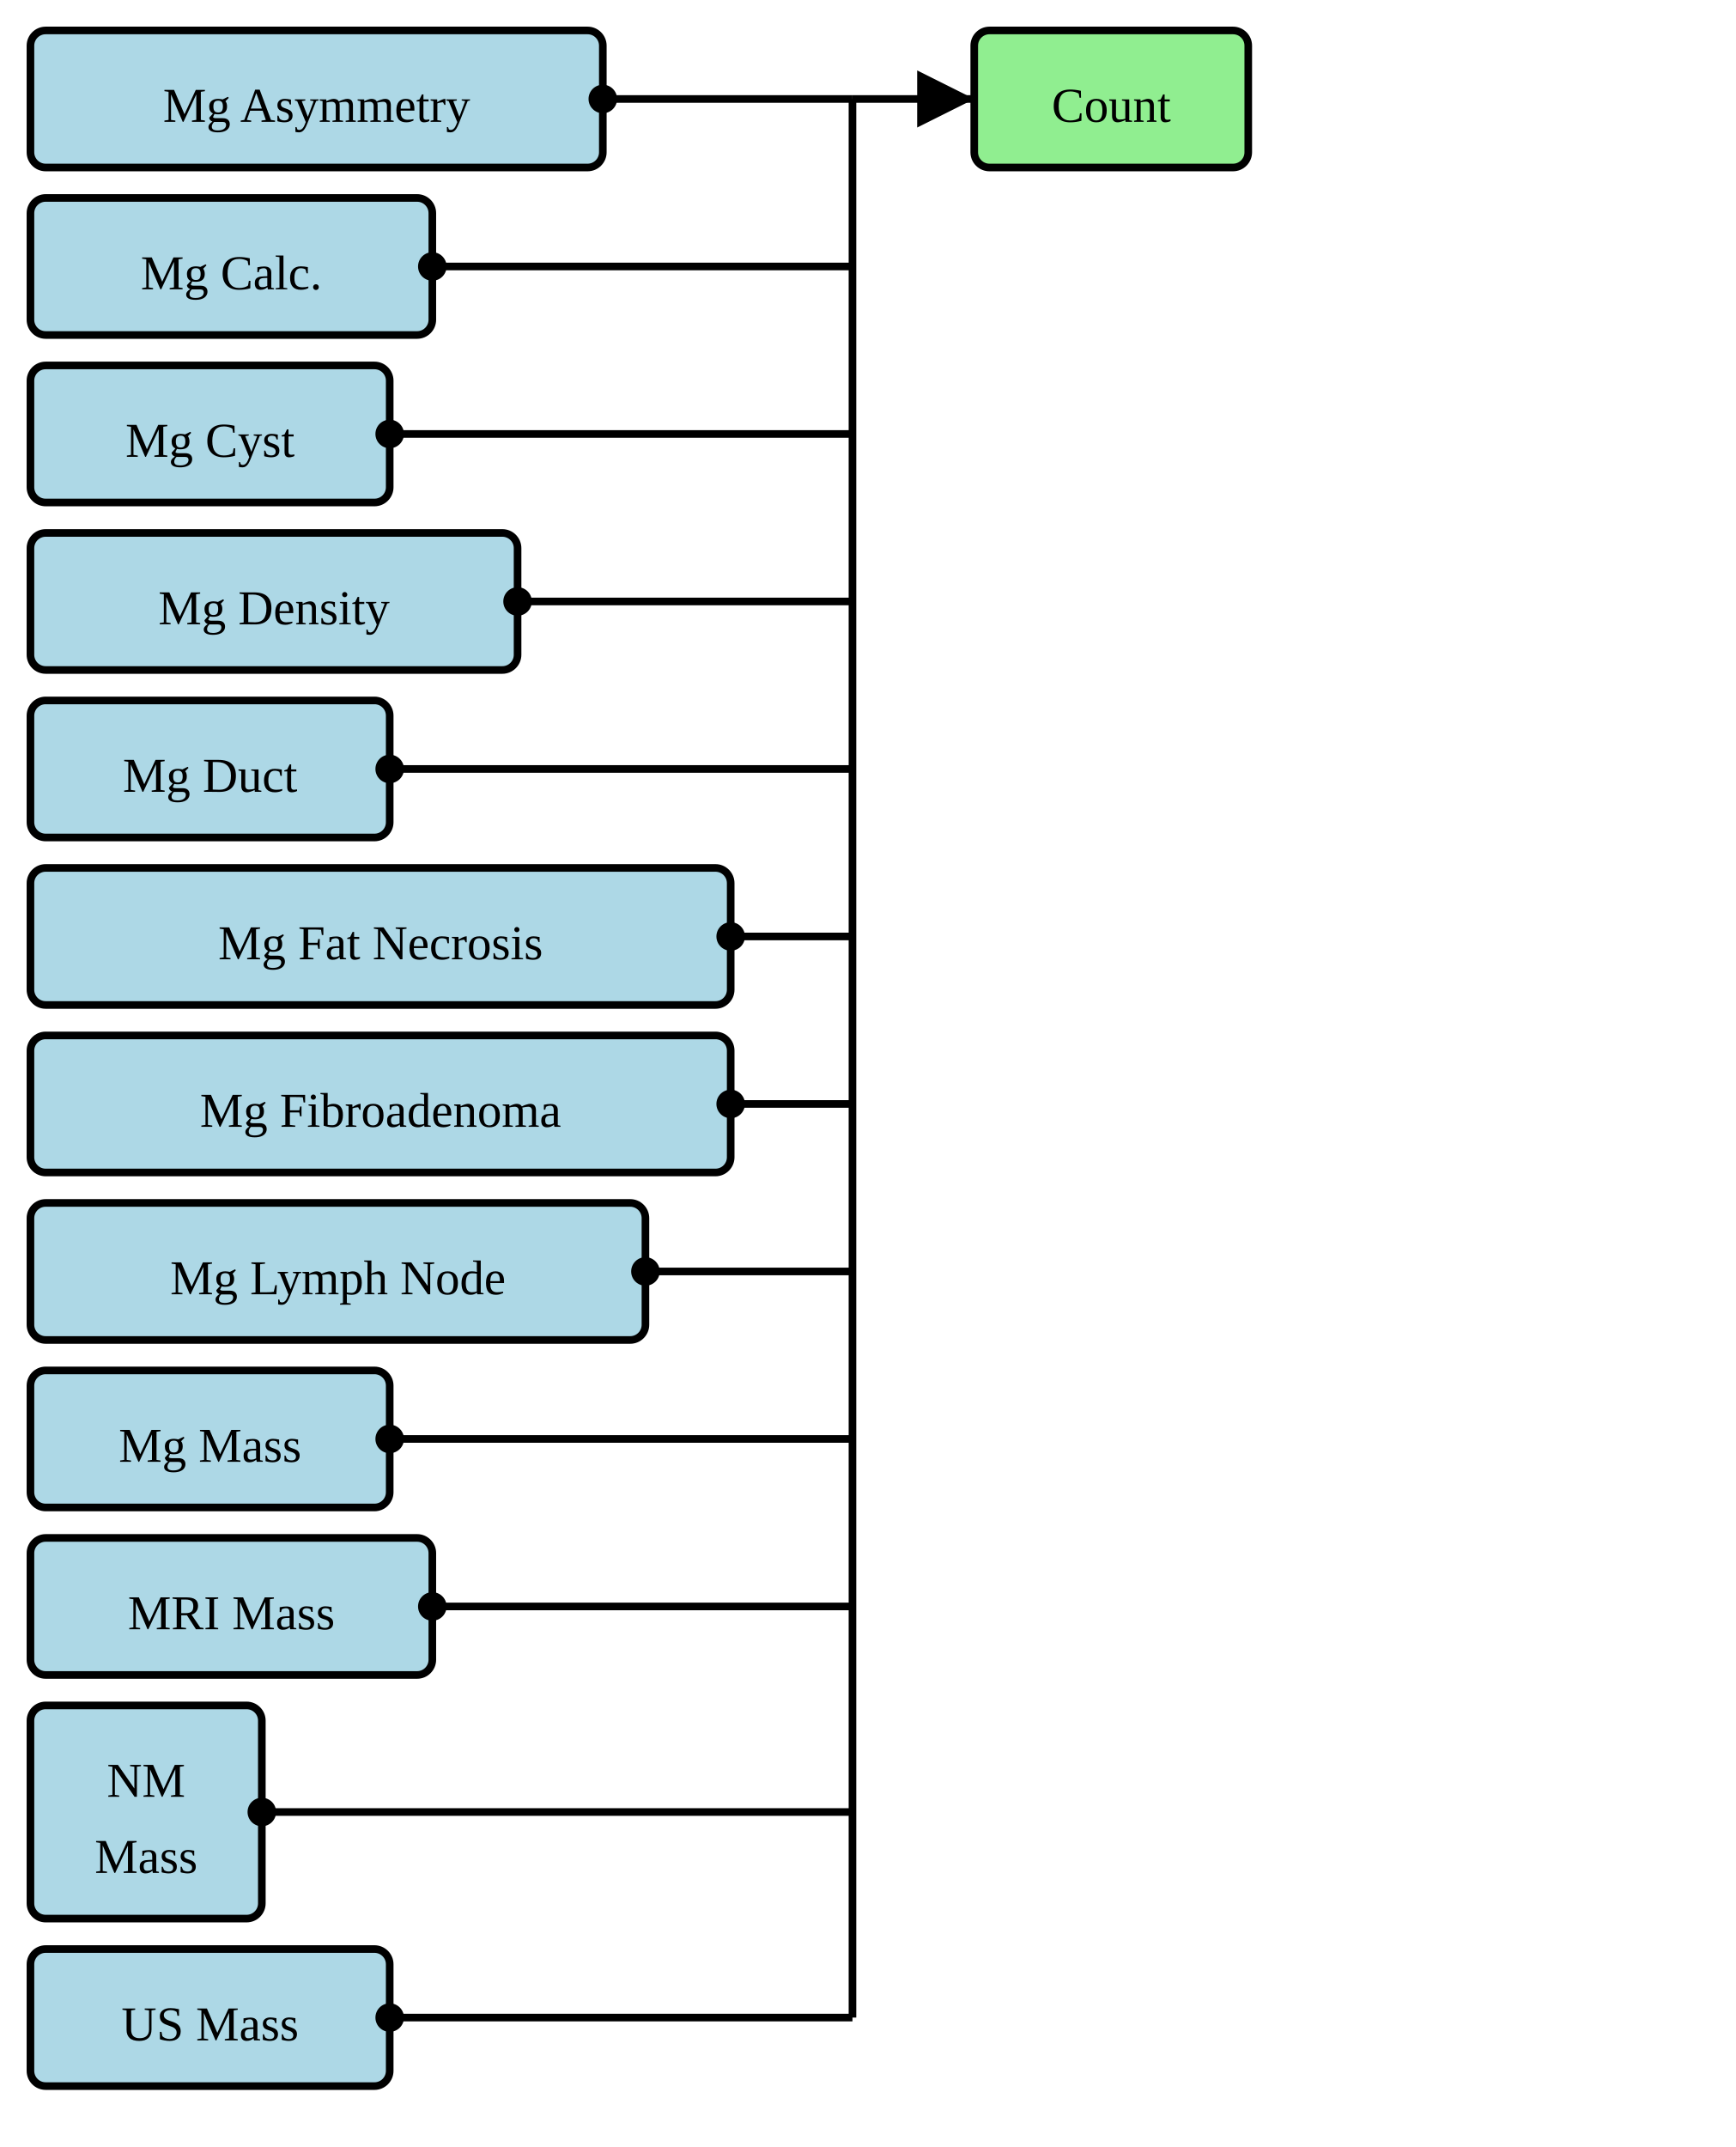
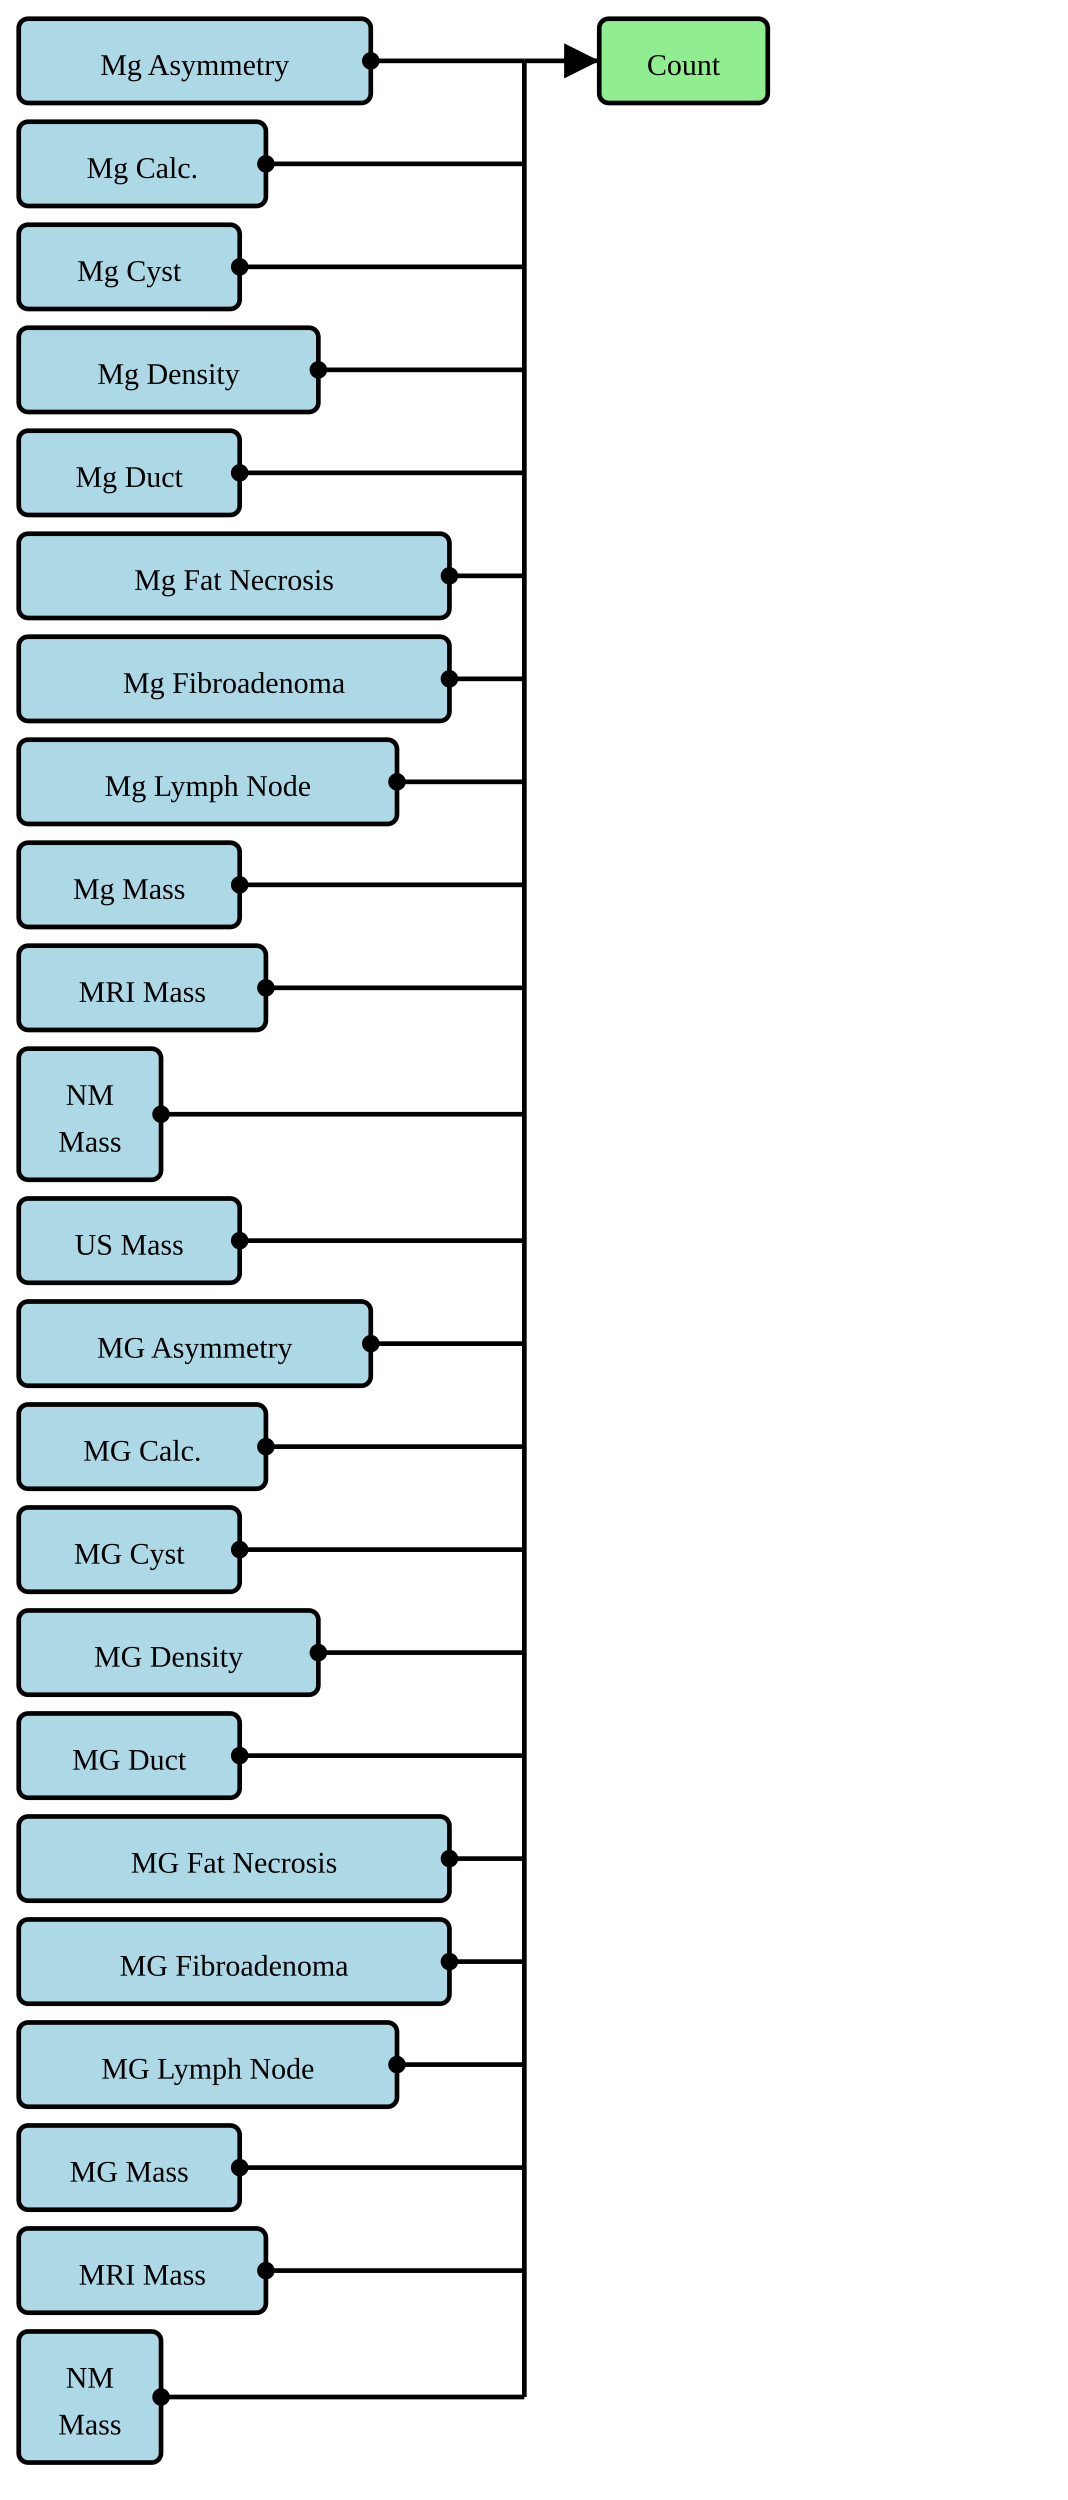
- <svg xmlns="http://www.w3.org/2000/svg" version="1.1" width="427.5" height="528.75">
+ <svg xmlns="http://www.w3.org/2000/svg" version="1.1" width="427.5" height="1001.25">
  <defs>
    <marker id="arrowStart" markerWidth="3.75" markerHeight="3.75" markerUnits="px" refX="1.875" refY="1.875">
      <circle fill="Black" stroke-width="0" cx="1.875" cy="1.875" r="1.875" />
    </marker>
    <marker id="arrowEnd" markerWidth="7.5" markerHeight="7.5" markerUnits="px" refX="7.5" refY="3.75">
      <polygon fill="Black" stroke-width="0" points="0 0 7.5 3.75 0 7.5" />
    </marker>
  </defs>
  <g>
    <g transform="translate(7.5 7.5)">
      <rect fill="LightBlue" stroke="Black" stroke-width="1.875" x="0" y="0" width="141" height="33.75" rx="3.75" ry="3.75" />
      <a href="./StructureDefinition-BreastRadMammoAbnormalityAsymmetry.html" target="_blank">
        <text x="70.5" y="22.5" text-anchor="middle">Mg Asymmetry</text>
      </a>
    </g>
    <g transform="translate(7.5 48.75)">
      <rect fill="LightBlue" stroke="Black" stroke-width="1.875" x="0" y="0" width="99" height="33.75" rx="3.75" ry="3.75" />
      <a href="./StructureDefinition-BreastRadMammoAbnormalityCalcification.html" target="_blank">
        <text x="49.5" y="22.5" text-anchor="middle">Mg Calc.</text>
      </a>
    </g>
    <g transform="translate(7.5 90)">
      <rect fill="LightBlue" stroke="Black" stroke-width="1.875" x="0" y="0" width="88.5" height="33.75" rx="3.75" ry="3.75" />
      <a href="./StructureDefinition-BreastRadMammoAbnormalityCyst.html" target="_blank">
        <text x="44.25" y="22.5" text-anchor="middle">Mg Cyst</text>
      </a>
    </g>
    <g transform="translate(7.5 131.25)">
      <rect fill="LightBlue" stroke="Black" stroke-width="1.875" x="0" y="0" width="120" height="33.75" rx="3.75" ry="3.75" />
      <a href="./StructureDefinition-BreastRadMammoAbnormalityDensity.html" target="_blank">
        <text x="60" y="22.5" text-anchor="middle">Mg Density</text>
      </a>
    </g>
    <g transform="translate(7.5 172.5)">
      <rect fill="LightBlue" stroke="Black" stroke-width="1.875" x="0" y="0" width="88.5" height="33.75" rx="3.75" ry="3.75" />
      <a href="./StructureDefinition-BreastRadMammoAbnormalityDuct.html" target="_blank">
        <text x="44.25" y="22.5" text-anchor="middle">Mg Duct</text>
      </a>
    </g>
    <g transform="translate(7.5 213.75)">
      <rect fill="LightBlue" stroke="Black" stroke-width="1.875" x="0" y="0" width="172.5" height="33.75" rx="3.75" ry="3.75" />
      <a href="./StructureDefinition-BreastRadMammoAbnormalityFatNecrosis.html" target="_blank">
        <text x="86.25" y="22.5" text-anchor="middle">Mg Fat Necrosis</text>
      </a>
    </g>
    <g transform="translate(7.5 255)">
      <rect fill="LightBlue" stroke="Black" stroke-width="1.875" x="0" y="0" width="172.5" height="33.75" rx="3.75" ry="3.75" />
      <a href="./StructureDefinition-BreastRadMammoAbnormalityFibroadenoma.html" target="_blank">
        <text x="86.25" y="22.5" text-anchor="middle">Mg Fibroadenoma</text>
      </a>
    </g>
    <g transform="translate(7.5 296.25)">
      <rect fill="LightBlue" stroke="Black" stroke-width="1.875" x="0" y="0" width="151.5" height="33.75" rx="3.75" ry="3.75" />
      <a href="./StructureDefinition-BreastRadMammoAbnormalityLymphNode.html" target="_blank">
        <text x="75.75" y="22.5" text-anchor="middle">Mg Lymph Node</text>
      </a>
    </g>
    <g transform="translate(7.5 337.5)">
      <rect fill="LightBlue" stroke="Black" stroke-width="1.875" x="0" y="0" width="88.5" height="33.75" rx="3.75" ry="3.75" />
      <a href="./StructureDefinition-BreastRadMammoMass.html" target="_blank">
        <text x="44.25" y="22.5" text-anchor="middle">Mg Mass</text>
      </a>
    </g>
    <g transform="translate(7.5 378.75)">
      <rect fill="LightBlue" stroke="Black" stroke-width="1.875" x="0" y="0" width="99" height="33.75" rx="3.75" ry="3.75" />
      <a href="./StructureDefinition-BreastRadMRIMass.html" target="_blank">
        <text x="49.5" y="22.5" text-anchor="middle">MRI Mass</text>
      </a>
    </g>
    <g transform="translate(7.5 420)">
      <rect fill="LightBlue" stroke="Black" stroke-width="1.875" x="0" y="0" width="57" height="52.5" rx="3.75" ry="3.75" />
      <a href="./StructureDefinition-BreastRadNMMass.html" target="_blank">
        <text x="28.5" y="22.5" text-anchor="middle">NM</text>
      </a>
      <a href="./StructureDefinition-BreastRadNMMass.html" target="_blank">
        <text x="28.5" y="41.25" text-anchor="middle">Mass</text>
      </a>
    </g>
    <g transform="translate(7.5 480)">
      <rect fill="LightBlue" stroke="Black" stroke-width="1.875" x="0" y="0" width="88.5" height="33.75" rx="3.75" ry="3.75" />
      <a href="./StructureDefinition-BreastRadUSMass.html" target="_blank">
        <text x="44.25" y="22.5" text-anchor="middle">US Mass</text>
      </a>
    </g>
+     <g transform="translate(7.5 521.25)">
+       <rect fill="LightBlue" stroke="Black" stroke-width="1.875" x="0" y="0" width="141" height="33.75" rx="3.75" ry="3.75" />
+       <a href="./StructureDefinition-MGAbnormalityAsymmetry.html" target="_blank">
+         <text x="70.5" y="22.5" text-anchor="middle">MG Asymmetry</text>
+       </a>
+     </g>
+     <g transform="translate(7.5 562.5)">
+       <rect fill="LightBlue" stroke="Black" stroke-width="1.875" x="0" y="0" width="99" height="33.75" rx="3.75" ry="3.75" />
+       <a href="./StructureDefinition-MGAbnormalityCalcification.html" target="_blank">
+         <text x="49.5" y="22.5" text-anchor="middle">MG Calc.</text>
+       </a>
+     </g>
+     <g transform="translate(7.5 603.75)">
+       <rect fill="LightBlue" stroke="Black" stroke-width="1.875" x="0" y="0" width="88.5" height="33.75" rx="3.75" ry="3.75" />
+       <a href="./StructureDefinition-MGAbnormalityCyst.html" target="_blank">
+         <text x="44.25" y="22.5" text-anchor="middle">MG Cyst</text>
+       </a>
+     </g>
+     <g transform="translate(7.5 645)">
+       <rect fill="LightBlue" stroke="Black" stroke-width="1.875" x="0" y="0" width="120" height="33.75" rx="3.75" ry="3.75" />
+       <a href="./StructureDefinition-MGAbnormalityDensity.html" target="_blank">
+         <text x="60" y="22.5" text-anchor="middle">MG Density</text>
+       </a>
+     </g>
+     <g transform="translate(7.5 686.25)">
+       <rect fill="LightBlue" stroke="Black" stroke-width="1.875" x="0" y="0" width="88.5" height="33.75" rx="3.75" ry="3.75" />
+       <a href="./StructureDefinition-MGAbnormalityDuct.html" target="_blank">
+         <text x="44.25" y="22.5" text-anchor="middle">MG Duct</text>
+       </a>
+     </g>
+     <g transform="translate(7.5 727.5)">
+       <rect fill="LightBlue" stroke="Black" stroke-width="1.875" x="0" y="0" width="172.5" height="33.75" rx="3.75" ry="3.75" />
+       <a href="./StructureDefinition-MGAbnormalityFatNecrosis.html" target="_blank">
+         <text x="86.25" y="22.5" text-anchor="middle">MG Fat Necrosis</text>
+       </a>
+     </g>
+     <g transform="translate(7.5 768.75)">
+       <rect fill="LightBlue" stroke="Black" stroke-width="1.875" x="0" y="0" width="172.5" height="33.75" rx="3.75" ry="3.75" />
+       <a href="./StructureDefinition-MGAbnormalityFibroadenoma.html" target="_blank">
+         <text x="86.25" y="22.5" text-anchor="middle">MG Fibroadenoma</text>
+       </a>
+     </g>
+     <g transform="translate(7.5 810)">
+       <rect fill="LightBlue" stroke="Black" stroke-width="1.875" x="0" y="0" width="151.5" height="33.75" rx="3.75" ry="3.75" />
+       <a href="./StructureDefinition-MGAbnormalityLymphNode.html" target="_blank">
+         <text x="75.75" y="22.5" text-anchor="middle">MG Lymph Node</text>
+       </a>
+     </g>
+     <g transform="translate(7.5 851.25)">
+       <rect fill="LightBlue" stroke="Black" stroke-width="1.875" x="0" y="0" width="88.5" height="33.75" rx="3.75" ry="3.75" />
+       <a href="./StructureDefinition-MGMass.html" target="_blank">
+         <text x="44.25" y="22.5" text-anchor="middle">MG Mass</text>
+       </a>
+     </g>
+     <g transform="translate(7.5 892.5)">
+       <rect fill="LightBlue" stroke="Black" stroke-width="1.875" x="0" y="0" width="99" height="33.75" rx="3.75" ry="3.75" />
+       <a href="./StructureDefinition-MRIMass.html" target="_blank">
+         <text x="49.5" y="22.5" text-anchor="middle">MRI Mass</text>
+       </a>
+     </g>
+     <g transform="translate(7.5 933.75)">
+       <rect fill="LightBlue" stroke="Black" stroke-width="1.875" x="0" y="0" width="57" height="52.5" rx="3.75" ry="3.75" />
+       <a href="./StructureDefinition-NMMass.html" target="_blank">
+         <text x="28.5" y="22.5" text-anchor="middle">NM</text>
+       </a>
+       <a href="./StructureDefinition-NMMass.html" target="_blank">
+         <text x="28.5" y="41.25" text-anchor="middle">Mass</text>
+       </a>
+     </g>
    <line stroke="Black" stroke-width="1.875" marker-end="url(#arrowEnd)" x1="210" y1="24.375" x2="240" y2="24.375" />
    <line stroke="Black" stroke-width="1.875" marker-start="url(#arrowStart)" x1="148.5" y1="24.375" x2="210" y2="24.375" />
    <line stroke="Black" stroke-width="1.875" marker-start="url(#arrowStart)" x1="106.5" y1="65.625" x2="210" y2="65.625" />
    <line stroke="Black" stroke-width="1.875" marker-start="url(#arrowStart)" x1="96" y1="106.875" x2="210" y2="106.875" />
    <line stroke="Black" stroke-width="1.875" marker-start="url(#arrowStart)" x1="127.5" y1="148.125" x2="210" y2="148.125" />
    <line stroke="Black" stroke-width="1.875" marker-start="url(#arrowStart)" x1="96" y1="189.375" x2="210" y2="189.375" />
    <line stroke="Black" stroke-width="1.875" marker-start="url(#arrowStart)" x1="180" y1="230.625" x2="210" y2="230.625" />
    <line stroke="Black" stroke-width="1.875" marker-start="url(#arrowStart)" x1="180" y1="271.875" x2="210" y2="271.875" />
    <line stroke="Black" stroke-width="1.875" marker-start="url(#arrowStart)" x1="159" y1="313.125" x2="210" y2="313.125" />
    <line stroke="Black" stroke-width="1.875" marker-start="url(#arrowStart)" x1="96" y1="354.375" x2="210" y2="354.375" />
    <line stroke="Black" stroke-width="1.875" marker-start="url(#arrowStart)" x1="106.5" y1="395.625" x2="210" y2="395.625" />
    <line stroke="Black" stroke-width="1.875" marker-start="url(#arrowStart)" x1="64.5" y1="446.25" x2="210" y2="446.25" />
    <line stroke="Black" stroke-width="1.875" marker-start="url(#arrowStart)" x1="96" y1="496.875" x2="210" y2="496.875" />
-     <line stroke="Black" stroke-width="1.875" x1="210" y1="24.375" x2="210" y2="496.875" />
+     <line stroke="Black" stroke-width="1.875" marker-start="url(#arrowStart)" x1="148.5" y1="538.125" x2="210" y2="538.125" />
+     <line stroke="Black" stroke-width="1.875" marker-start="url(#arrowStart)" x1="106.5" y1="579.375" x2="210" y2="579.375" />
+     <line stroke="Black" stroke-width="1.875" marker-start="url(#arrowStart)" x1="96" y1="620.625" x2="210" y2="620.625" />
+     <line stroke="Black" stroke-width="1.875" marker-start="url(#arrowStart)" x1="127.5" y1="661.875" x2="210" y2="661.875" />
+     <line stroke="Black" stroke-width="1.875" marker-start="url(#arrowStart)" x1="96" y1="703.125" x2="210" y2="703.125" />
+     <line stroke="Black" stroke-width="1.875" marker-start="url(#arrowStart)" x1="180" y1="744.375" x2="210" y2="744.375" />
+     <line stroke="Black" stroke-width="1.875" marker-start="url(#arrowStart)" x1="180" y1="785.625" x2="210" y2="785.625" />
+     <line stroke="Black" stroke-width="1.875" marker-start="url(#arrowStart)" x1="159" y1="826.875" x2="210" y2="826.875" />
+     <line stroke="Black" stroke-width="1.875" marker-start="url(#arrowStart)" x1="96" y1="868.125" x2="210" y2="868.125" />
+     <line stroke="Black" stroke-width="1.875" marker-start="url(#arrowStart)" x1="106.5" y1="909.375" x2="210" y2="909.375" />
+     <line stroke="Black" stroke-width="1.875" marker-start="url(#arrowStart)" x1="64.5" y1="960" x2="210" y2="960" />
+     <line stroke="Black" stroke-width="1.875" x1="210" y1="24.375" x2="210" y2="960" />
  </g>
  <g>
    <g transform="translate(240 7.5)">
      <rect fill="LightGreen" stroke="Black" stroke-width="1.875" x="0" y="0" width="67.5" height="33.75" rx="3.75" ry="3.75" />
      <text x="33.75" y="22.5" text-anchor="middle">Count</text>
    </g>
  </g>
  <g />
</svg>
